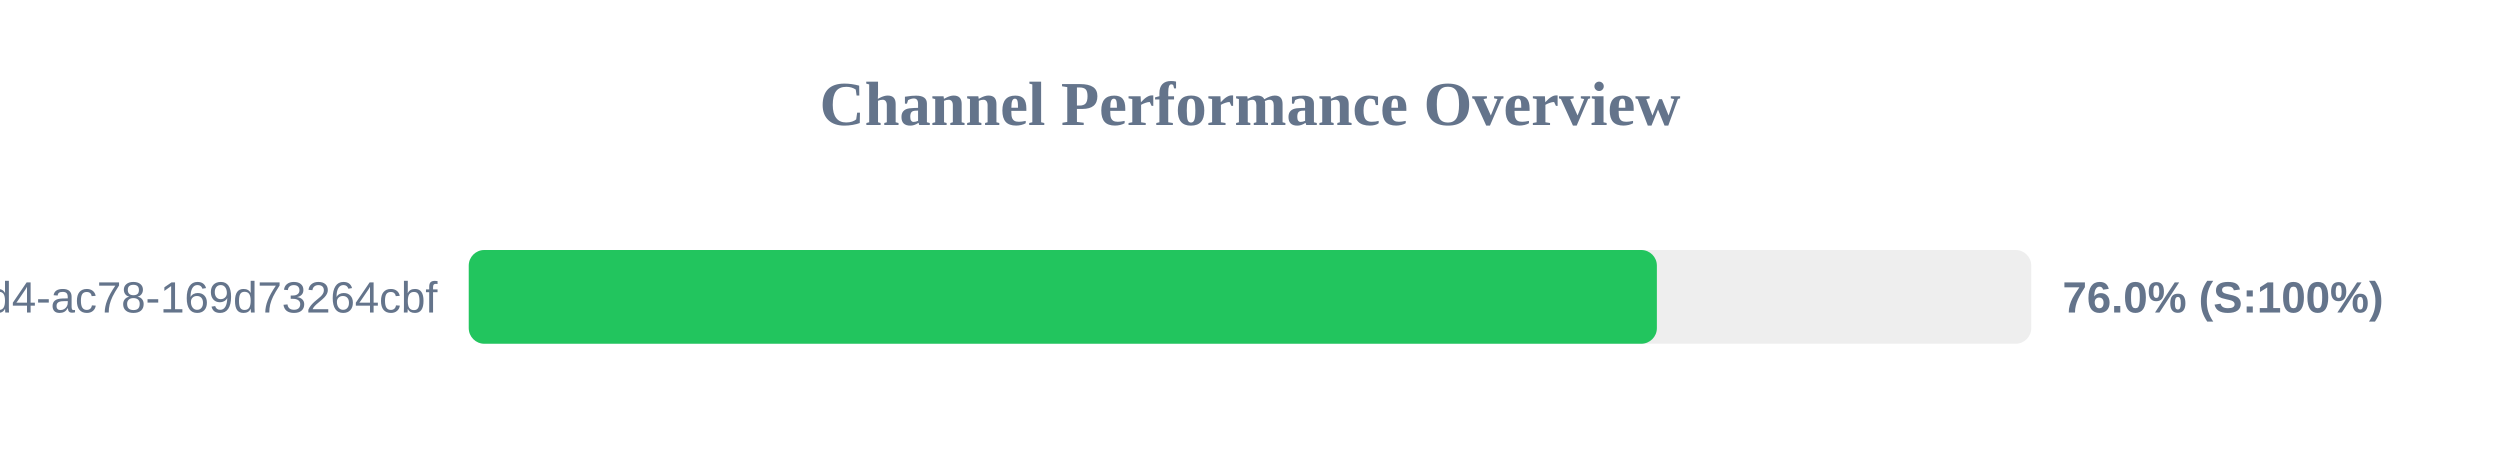
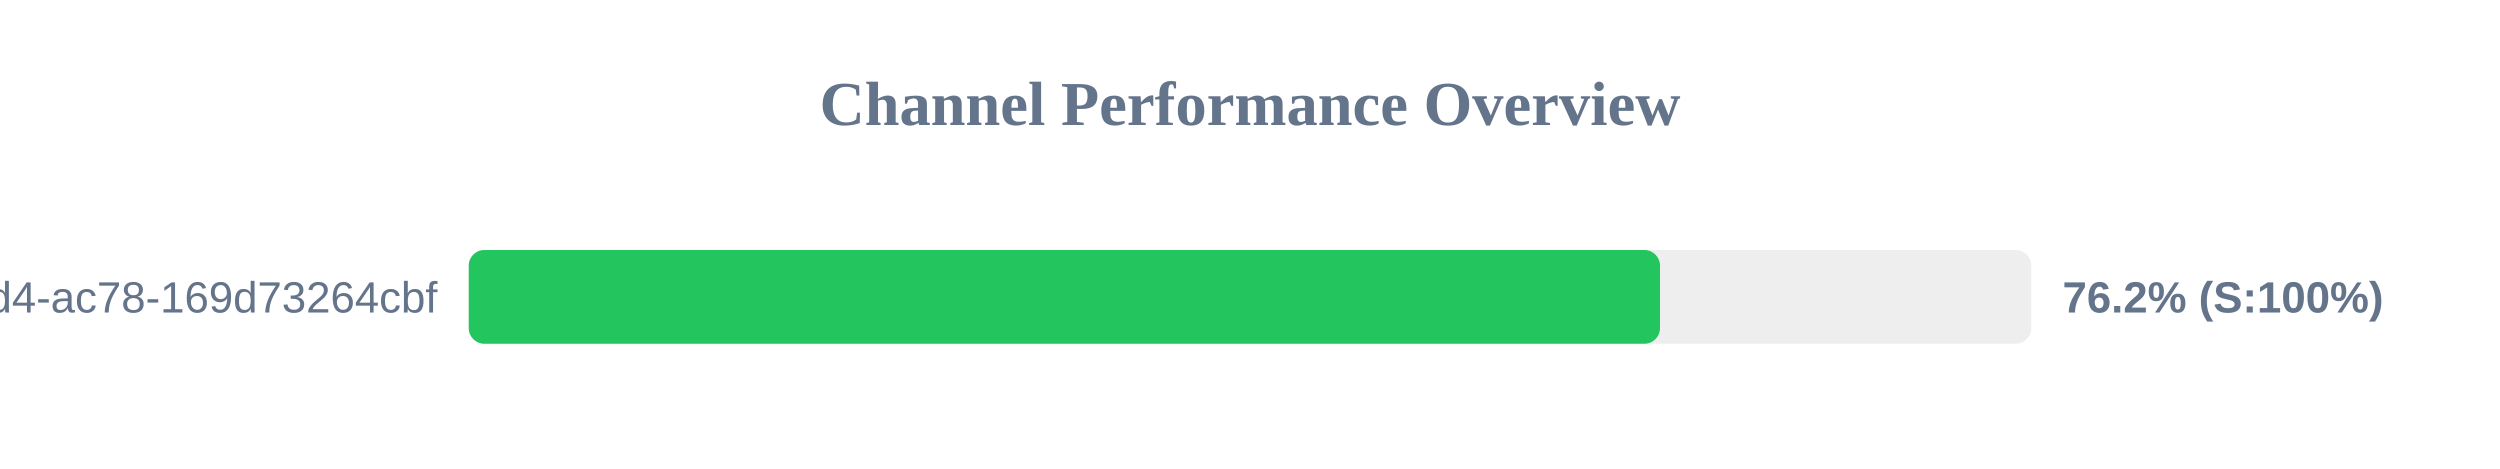
<svg xmlns="http://www.w3.org/2000/svg" width="800" height="150" version="1.1">
  <style>
        .row { font: 14px Arial; fill: #64748b; }
        .score { font: bold 14px Arial; fill: #64748b; }
    </style>
  <text x="400" y="40" text-anchor="middle" font-size="20px" font-weight="bold" fill="#64748b">Channel Performance Overview</text>
  <rect x="150" y="80" width="500" height="30" fill="#eee" rx="5" />
-   <rect x="150" y="80" width="380.2" height="30" fill="#22c55e" rx="5" />
+   <rect x="150" y="80" width="381.2" height="30" fill="#22c55e" rx="5" />
  <text x="140" y="100" text-anchor="end" class="row">?uuid=48c2c901-72e6-46d4-ac78-169d73264cbf</text>
-   <text x="660" y="100" text-anchor="start" class="score">76.0% (S:100%)</text>
+   <text x="660" y="100" text-anchor="start" class="score">76.2% (S:100%)</text>
</svg>
